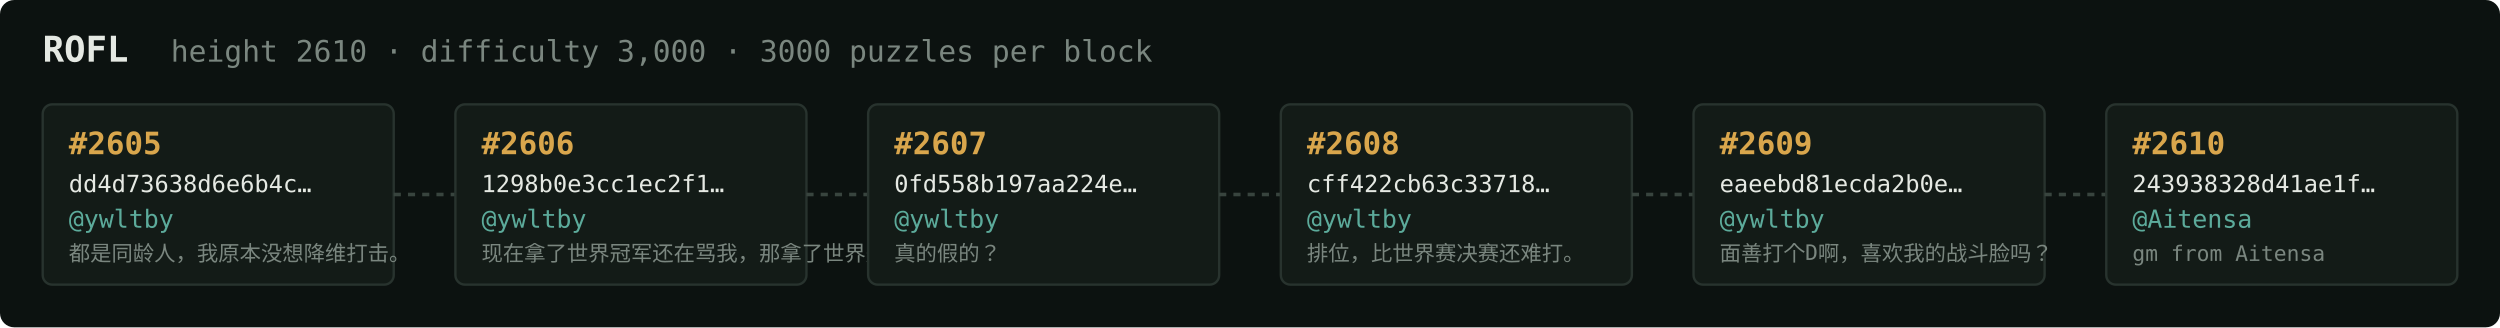
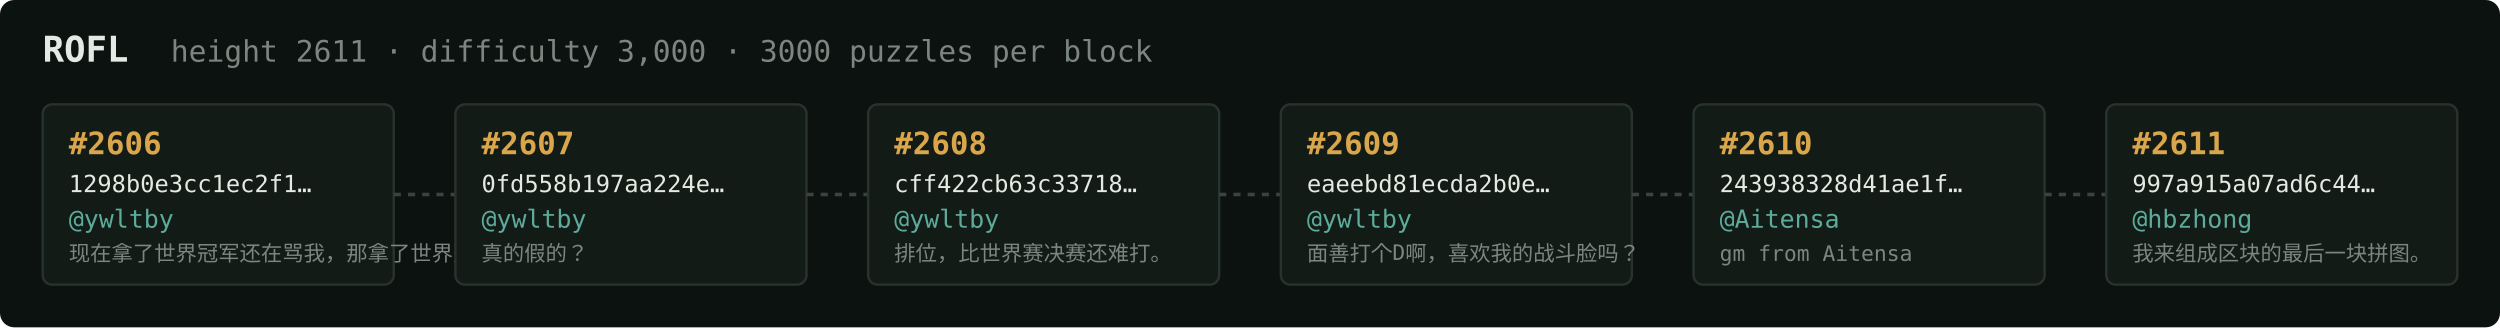
<svg xmlns="http://www.w3.org/2000/svg" width="1054" height="138" viewBox="0 0 1054 138" font-family="ui-monospace,SFMono-Regular,Menlo,monospace">
  <rect fill="#0c1210" width="1054" height="138" rx="6" />
  <text x="18" y="26" fill="#e5e9e3" font-size="15" font-weight="700">ROFL</text>
-   <text x="72" y="26" fill="#7a867f" font-size="12.5">height 2610 · difficulty 3,000 · 3000 puzzles per block</text>
+   <text x="72" y="26" fill="#7a867f" font-size="12.5">height 2611 · difficulty 3,000 · 3000 puzzles per block</text>
  <rect x="18" y="44" width="148" height="76" rx="4" fill="#131b17" stroke="#28332e" stroke-width="1" />
-   <text x="29" y="65" fill="#d9a64c" font-size="13" font-weight="700">#2605</text>
-   <text x="29" y="81" fill="#e5e9e3" font-size="10">dd4d73638d6e6b4c…</text>
+   <text x="29" y="65" fill="#d9a64c" font-size="13" font-weight="700">#2606</text>
+   <text x="29" y="81" fill="#e5e9e3" font-size="10">1298b0e3cc1ec2f1…</text>
  <text x="29" y="96" fill="#5cab9b" font-size="10.5">@ywltby</text>
-   <text x="29" y="110" fill="#7a867f" font-size="9">都是同龄人，我原本没想降维打击。</text>
+   <text x="29" y="110" fill="#7a867f" font-size="9">现在拿了世界冠军还在骂我，那拿了世界冠军有…</text>
  <line x1="166" y1="82.0" x2="192" y2="82.0" stroke="#38443e" stroke-width="1.5" stroke-dasharray="3 3" />
  <rect x="192" y="44" width="148" height="76" rx="4" fill="#131b17" stroke="#28332e" stroke-width="1" />
-   <text x="203" y="65" fill="#d9a64c" font-size="13" font-weight="700">#2606</text>
-   <text x="203" y="81" fill="#e5e9e3" font-size="10">1298b0e3cc1ec2f1…</text>
+   <text x="203" y="65" fill="#d9a64c" font-size="13" font-weight="700">#2607</text>
+   <text x="203" y="81" fill="#e5e9e3" font-size="10">0fd558b197aa224e…</text>
  <text x="203" y="96" fill="#5cab9b" font-size="10.5">@ywltby</text>
-   <text x="203" y="110" fill="#7a867f" font-size="9">现在拿了世界冠军还在骂我，那拿了世界冠军有…</text>
+   <text x="203" y="110" fill="#7a867f" font-size="9">真的假的？</text>
  <line x1="340" y1="82.0" x2="366" y2="82.0" stroke="#38443e" stroke-width="1.5" stroke-dasharray="3 3" />
  <rect x="366" y="44" width="148" height="76" rx="4" fill="#131b17" stroke="#28332e" stroke-width="1" />
-   <text x="377" y="65" fill="#d9a64c" font-size="13" font-weight="700">#2607</text>
-   <text x="377" y="81" fill="#e5e9e3" font-size="10">0fd558b197aa224e…</text>
+   <text x="377" y="65" fill="#d9a64c" font-size="13" font-weight="700">#2608</text>
+   <text x="377" y="81" fill="#e5e9e3" font-size="10">cff422cb63c33718…</text>
  <text x="377" y="96" fill="#5cab9b" font-size="10.5">@ywltby</text>
-   <text x="377" y="110" fill="#7a867f" font-size="9">真的假的？</text>
+   <text x="377" y="110" fill="#7a867f" font-size="9">排位，比世界赛决赛还难打。</text>
  <line x1="514" y1="82.0" x2="540" y2="82.0" stroke="#38443e" stroke-width="1.5" stroke-dasharray="3 3" />
  <rect x="540" y="44" width="148" height="76" rx="4" fill="#131b17" stroke="#28332e" stroke-width="1" />
-   <text x="551" y="65" fill="#d9a64c" font-size="13" font-weight="700">#2608</text>
-   <text x="551" y="81" fill="#e5e9e3" font-size="10">cff422cb63c33718…</text>
+   <text x="551" y="65" fill="#d9a64c" font-size="13" font-weight="700">#2609</text>
+   <text x="551" y="81" fill="#e5e9e3" font-size="10">eaeebd81ecda2b0e…</text>
  <text x="551" y="96" fill="#5cab9b" font-size="10.5">@ywltby</text>
-   <text x="551" y="110" fill="#7a867f" font-size="9">排位，比世界赛决赛还难打。</text>
+   <text x="551" y="110" fill="#7a867f" font-size="9">面善打个D啊，喜欢我的战斗脸吗？</text>
  <line x1="688" y1="82.0" x2="714" y2="82.0" stroke="#38443e" stroke-width="1.5" stroke-dasharray="3 3" />
  <rect x="714" y="44" width="148" height="76" rx="4" fill="#131b17" stroke="#28332e" stroke-width="1" />
-   <text x="725" y="65" fill="#d9a64c" font-size="13" font-weight="700">#2609</text>
-   <text x="725" y="81" fill="#e5e9e3" font-size="10">eaeebd81ecda2b0e…</text>
-   <text x="725" y="96" fill="#5cab9b" font-size="10.5">@ywltby</text>
-   <text x="725" y="110" fill="#7a867f" font-size="9">面善打个D啊，喜欢我的战斗脸吗？</text>
+   <text x="725" y="65" fill="#d9a64c" font-size="13" font-weight="700">#2610</text>
+   <text x="725" y="81" fill="#e5e9e3" font-size="10">243938328d41ae1f…</text>
+   <text x="725" y="96" fill="#5cab9b" font-size="10.5">@Aitensa</text>
+   <text x="725" y="110" fill="#7a867f" font-size="9">gm from Aitensa</text>
  <line x1="862" y1="82.0" x2="888" y2="82.0" stroke="#38443e" stroke-width="1.5" stroke-dasharray="3 3" />
  <rect x="888" y="44" width="148" height="76" rx="4" fill="#131b17" stroke="#28332e" stroke-width="1" />
-   <text x="899" y="65" fill="#d9a64c" font-size="13" font-weight="700">#2610</text>
-   <text x="899" y="81" fill="#e5e9e3" font-size="10">243938328d41ae1f…</text>
-   <text x="899" y="96" fill="#5cab9b" font-size="10.5">@Aitensa</text>
-   <text x="899" y="110" fill="#7a867f" font-size="9">gm from Aitensa</text>
+   <text x="899" y="65" fill="#d9a64c" font-size="13" font-weight="700">#2611</text>
+   <text x="899" y="81" fill="#e5e9e3" font-size="10">997a915a07ad6c44…</text>
+   <text x="899" y="96" fill="#5cab9b" font-size="10.5">@hbzhong</text>
+   <text x="899" y="110" fill="#7a867f" font-size="9">我来组成区块的最后一块拼图。</text>
</svg>
